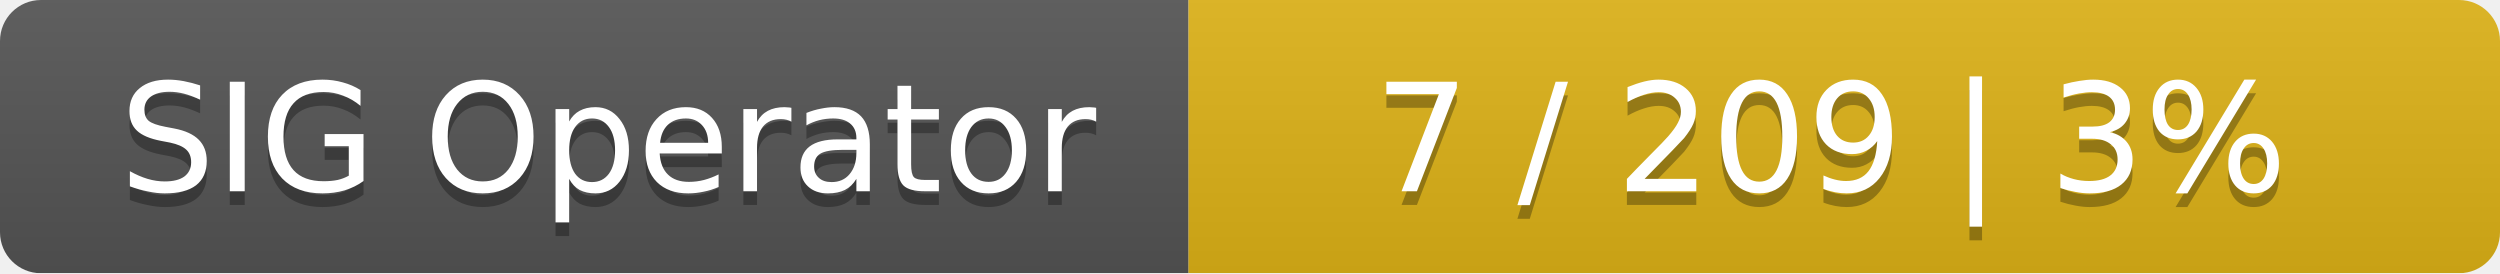
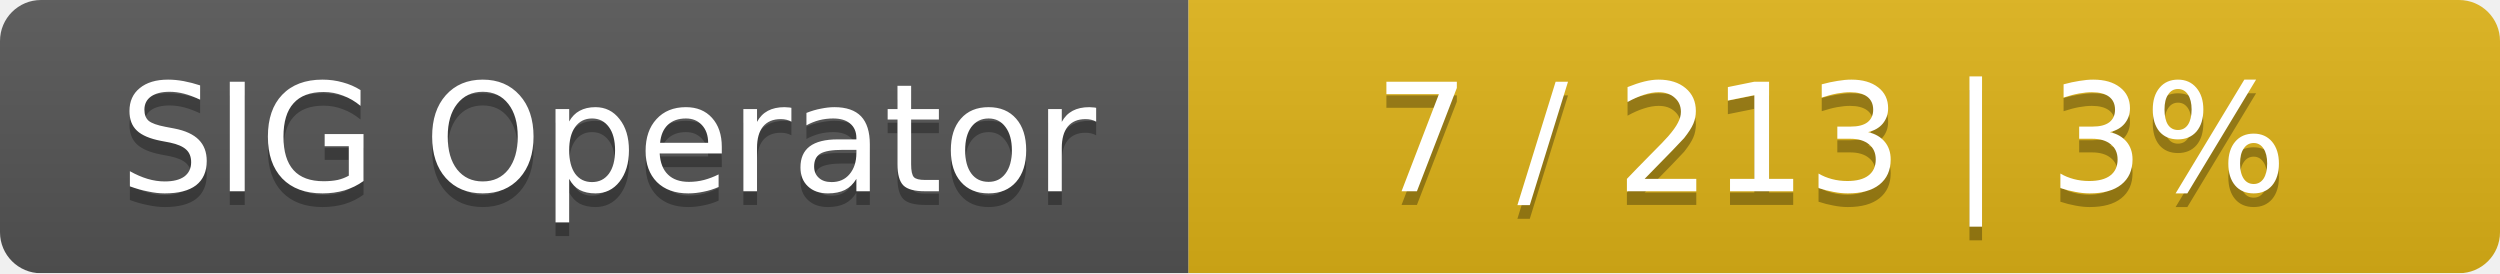
<svg xmlns="http://www.w3.org/2000/svg" width="183" height="20">
  <linearGradient id="smooth" x2="0" y2="100%">
    <stop offset="0" stop-color="#bbb" stop-opacity=".1" />
    <stop offset="1" stop-opacity=".1" />
  </linearGradient>
  <mask id="round">
    <rect width="183" height="20" rx="3" fill="#fff" />
  </mask>
  <g mask="url(#round)">
    <rect width="87" height="20" fill="#555" />
    <rect x="87" width="96" height="20" fill="#dfb317" />
    <rect width="183" height="20" fill="url(#smooth)" />
  </g>
  <g fill="#fff" text-anchor="middle" font-family="DejaVu Sans,Verdana,Geneva,sans-serif" font-size="11">
    <text x="44.5" y="15" fill="#010101" fill-opacity=".3">SIG Operator</text>
    <text x="44.5" y="14">SIG Operator</text>
-     <text x="134" y="15" fill="#010101" fill-opacity=".3">7 / 209    |    3%</text>
-     <text x="134" y="14">7 / 209    |    3%</text>
+     <text x="134" y="15" fill="#010101" fill-opacity=".3">7 / 213    |    3%</text>
+     <text x="134" y="14">7 / 213    |    3%</text>
  </g>
</svg>
